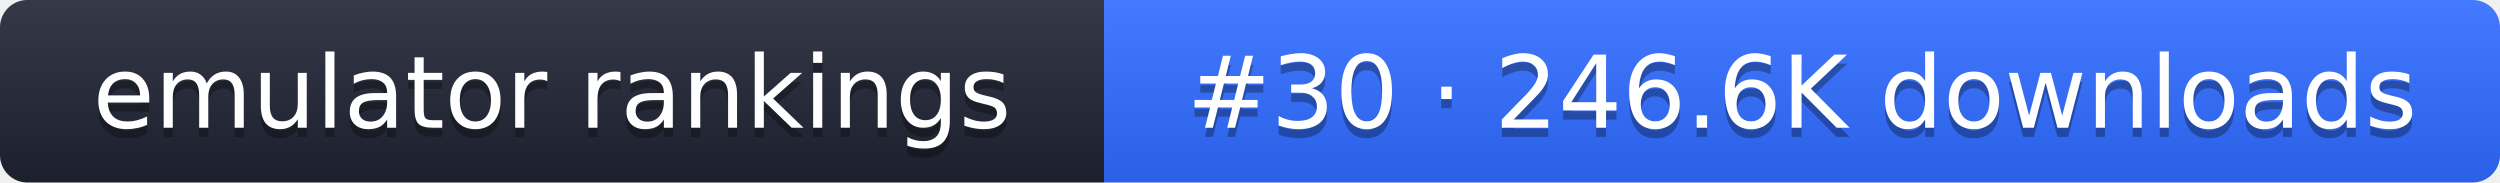
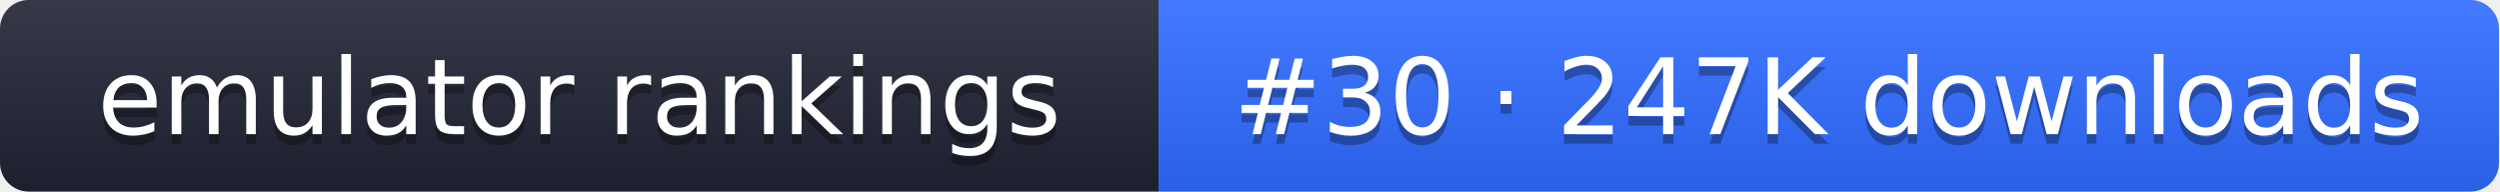
- <svg xmlns="http://www.w3.org/2000/svg" width="274" height="20" role="img" aria-label="emulator rankings: #30 · 246.6K downloads">
+ <svg xmlns="http://www.w3.org/2000/svg" width="261" height="20" role="img" aria-label="emulator rankings: #30 · 247K downloads">
  <linearGradient id="g" x2="0" y2="100%">
    <stop offset="0" stop-color="#fff" stop-opacity=".1" />
    <stop offset="1" stop-opacity=".1" />
  </linearGradient>
  <clipPath id="r">
-     <rect width="274" height="20" rx="3" fill="#fff" />
+     <rect width="261" height="20" rx="3" fill="#fff" />
  </clipPath>
  <g clip-path="url(#r)">
    <rect width="121" height="20" fill="#1f2433" />
-     <rect x="121" width="153" height="20" fill="#2f6bff" />
-     <rect width="274" height="20" fill="url(#g)" />
+     <rect x="121" width="140" height="20" fill="#2f6bff" />
+     <rect width="261" height="20" fill="url(#g)" />
  </g>
  <g fill="#fff" text-anchor="middle" font-family="Verdana,DejaVu Sans,sans-serif" font-size="11">
    <text x="60.5" y="15" fill="#010101" fill-opacity=".3">emulator rankings</text>
    <text x="60.5" y="14">emulator rankings</text>
-     <text x="197.5" y="15" fill="#010101" fill-opacity=".3">#30 · 246.6K downloads</text>
-     <text x="197.5" y="14">#30 · 246.6K downloads</text>
+     <text x="191" y="15" fill="#010101" fill-opacity=".3">#30 · 247K downloads</text>
+     <text x="191" y="14">#30 · 247K downloads</text>
  </g>
</svg>
